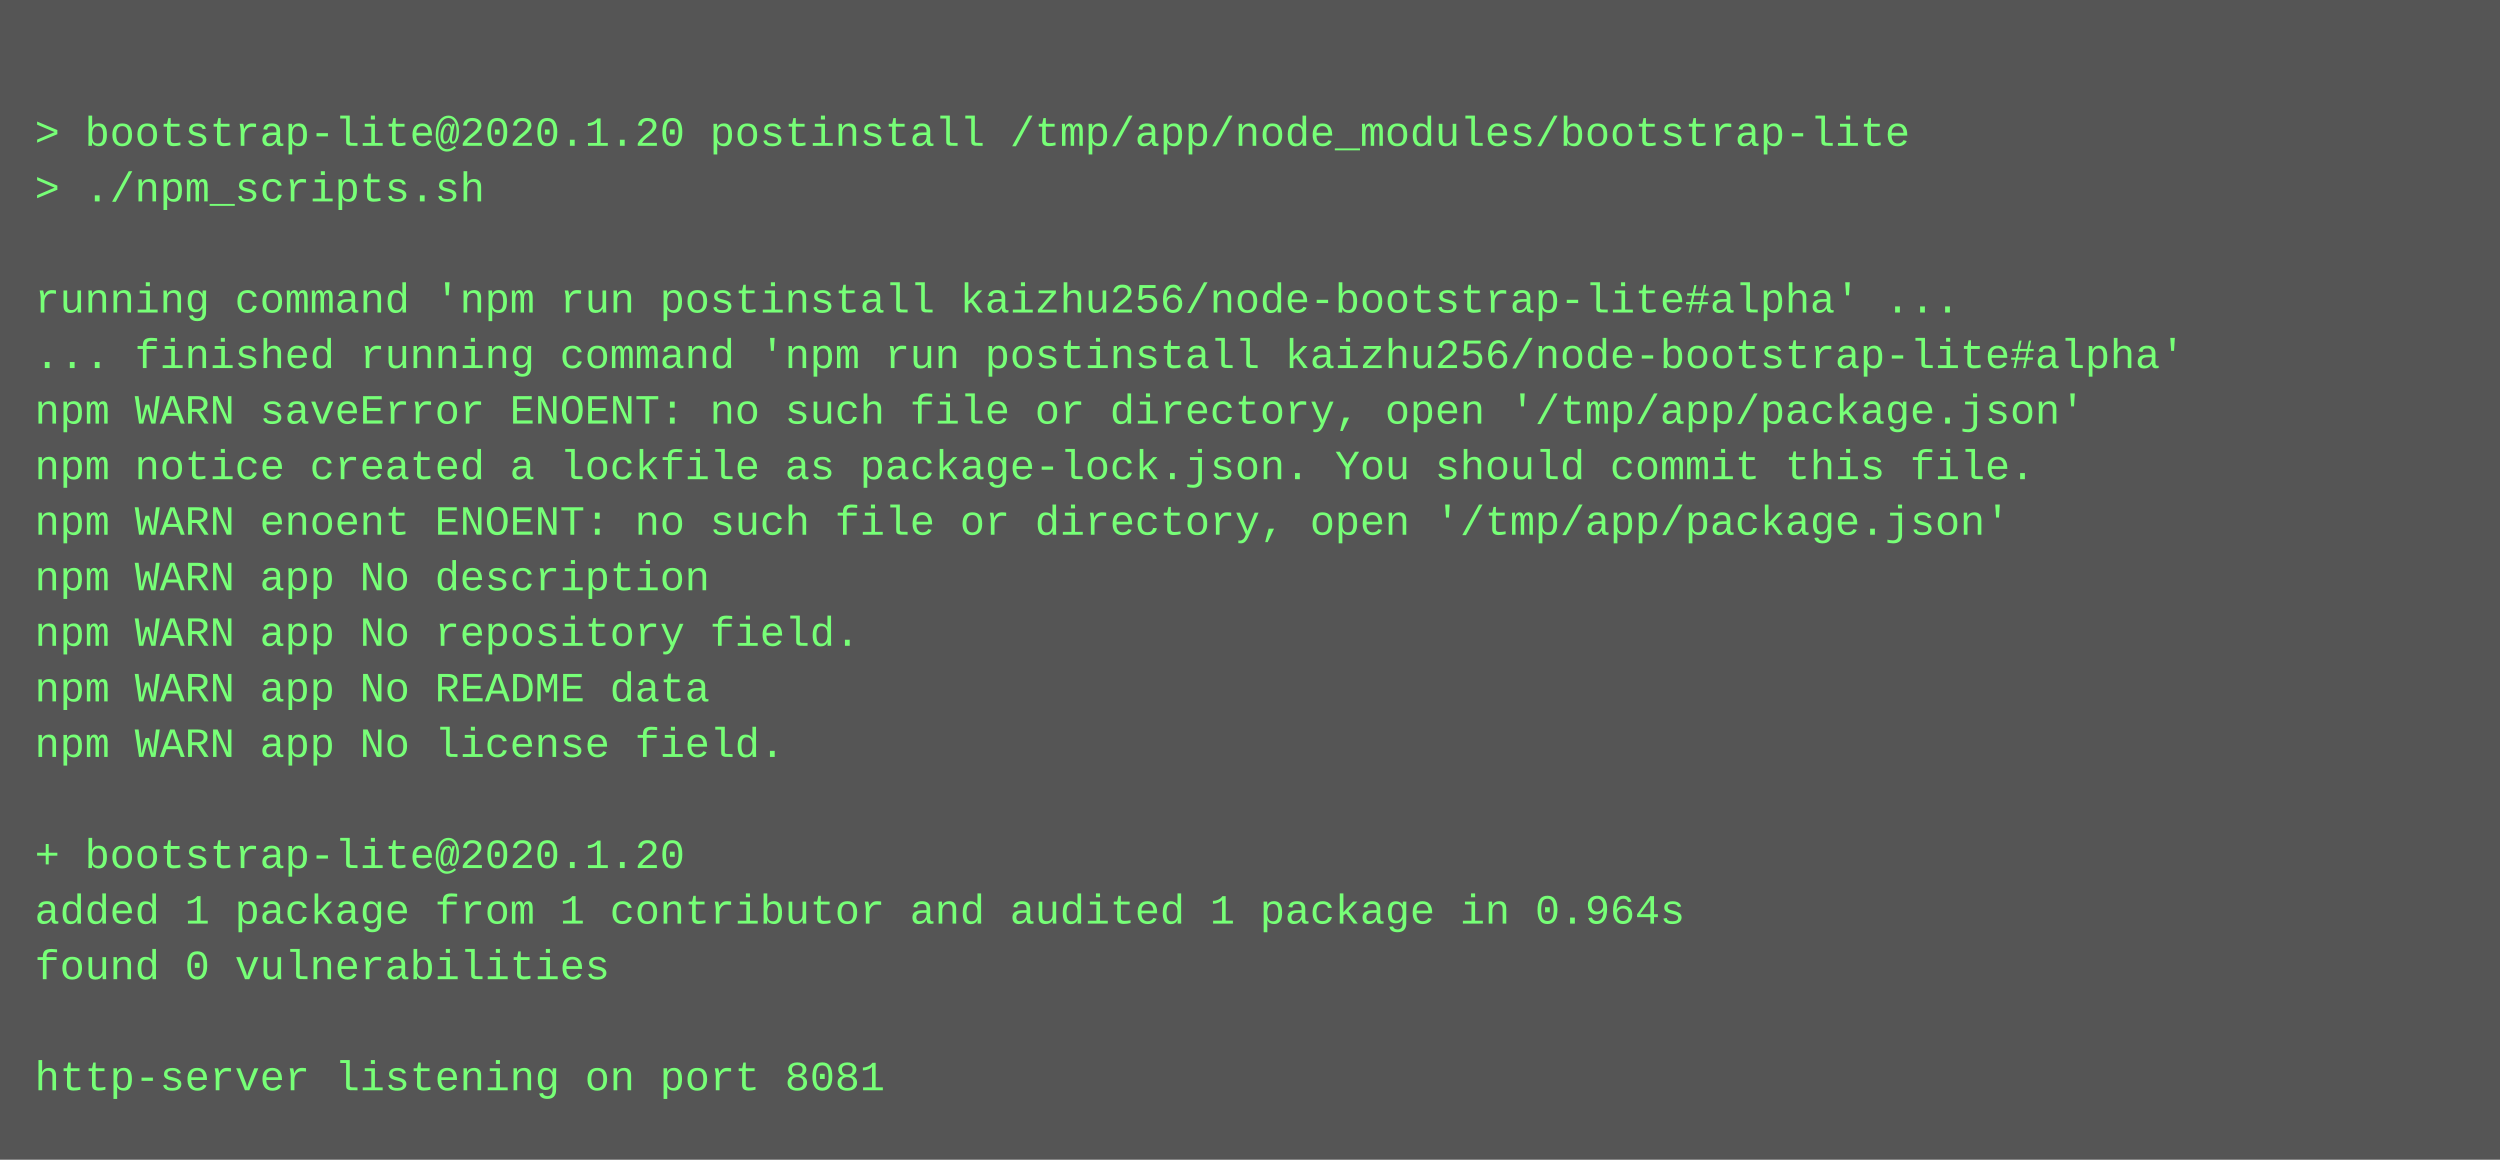
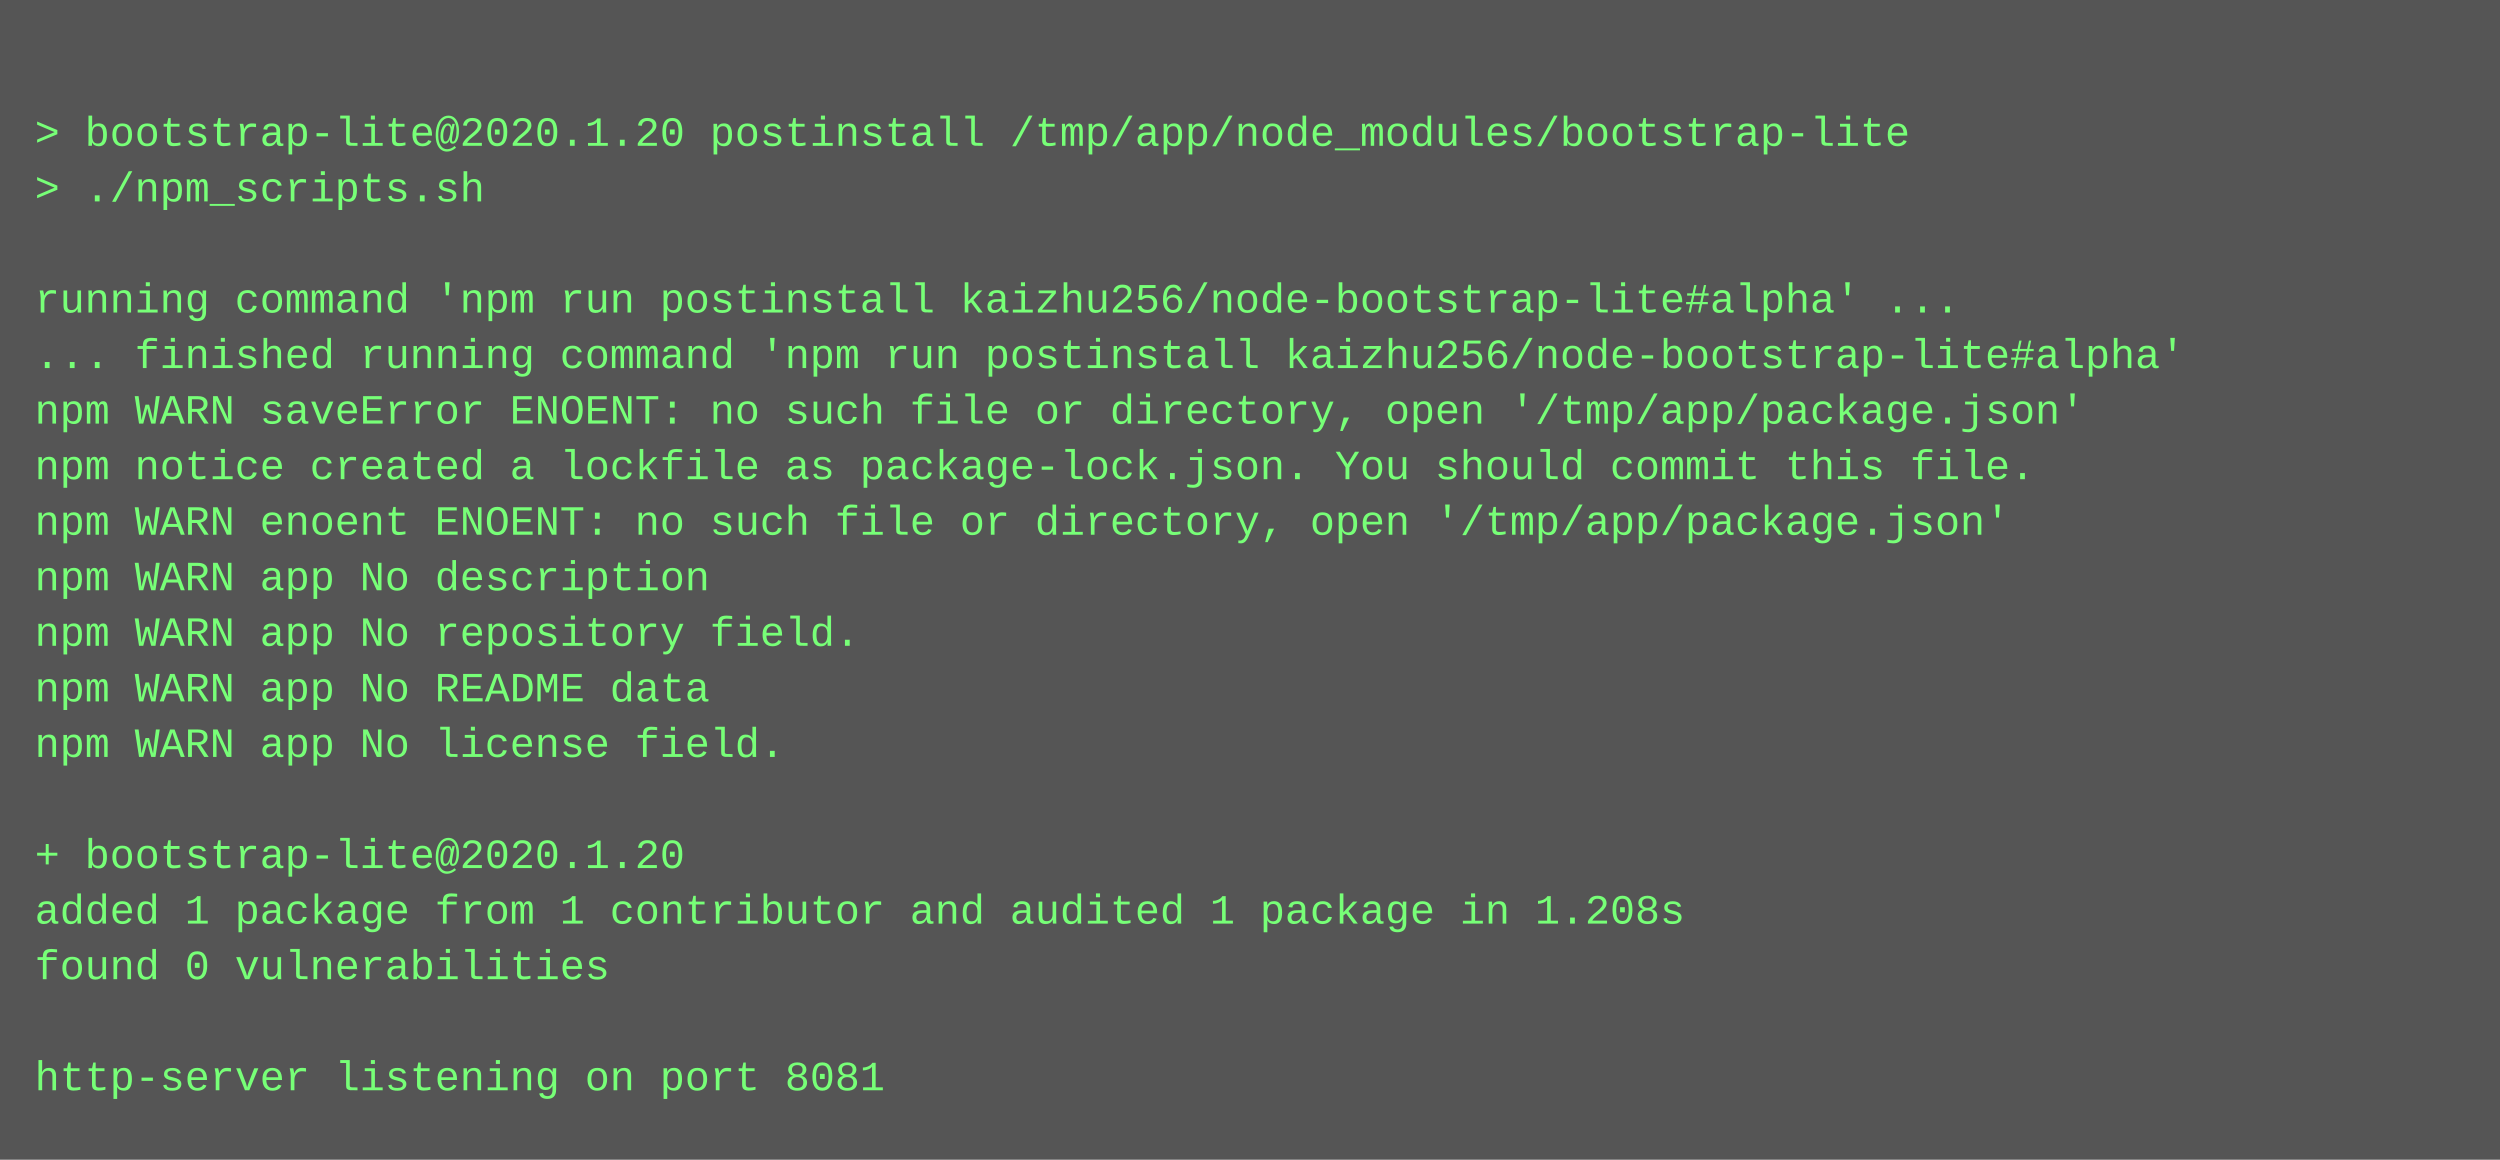
<svg xmlns="http://www.w3.org/2000/svg" height="334" width="720">
  <rect height="334" fill="#555" width="720" />
  <text fill="#7f7" font-family="Courier New" font-size="12" xml:space="preserve">
    <tspan x="10" y="26" />
    <tspan x="10" y="42">&gt; bootstrap-lite@2020.1.20 postinstall /tmp/app/node_modules/bootstrap-lite</tspan>
    <tspan x="10" y="58">&gt; ./npm_scripts.sh</tspan>
    <tspan x="10" y="74" />
    <tspan x="10" y="90">running command 'npm run postinstall kaizhu256/node-bootstrap-lite#alpha' ...</tspan>
    <tspan x="10" y="106">... finished running command 'npm run postinstall kaizhu256/node-bootstrap-lite#alpha'</tspan>
    <tspan x="10" y="122">npm WARN saveError ENOENT: no such file or directory, open '/tmp/app/package.json'</tspan>
    <tspan x="10" y="138">npm notice created a lockfile as package-lock.json. You should commit this file.</tspan>
    <tspan x="10" y="154">npm WARN enoent ENOENT: no such file or directory, open '/tmp/app/package.json'</tspan>
    <tspan x="10" y="170">npm WARN app No description</tspan>
    <tspan x="10" y="186">npm WARN app No repository field.</tspan>
    <tspan x="10" y="202">npm WARN app No README data</tspan>
    <tspan x="10" y="218">npm WARN app No license field.</tspan>
    <tspan x="10" y="234" />
    <tspan x="10" y="250">+ bootstrap-lite@2020.1.20</tspan>
-     <tspan x="10" y="266">added 1 package from 1 contributor and audited 1 package in 0.964s</tspan>
+     <tspan x="10" y="266">added 1 package from 1 contributor and audited 1 package in 1.208s</tspan>
    <tspan x="10" y="282">found 0 vulnerabilities</tspan>
    <tspan x="10" y="298" />
    <tspan x="10" y="314">http-server listening on port 8081</tspan>
  </text>
</svg>
